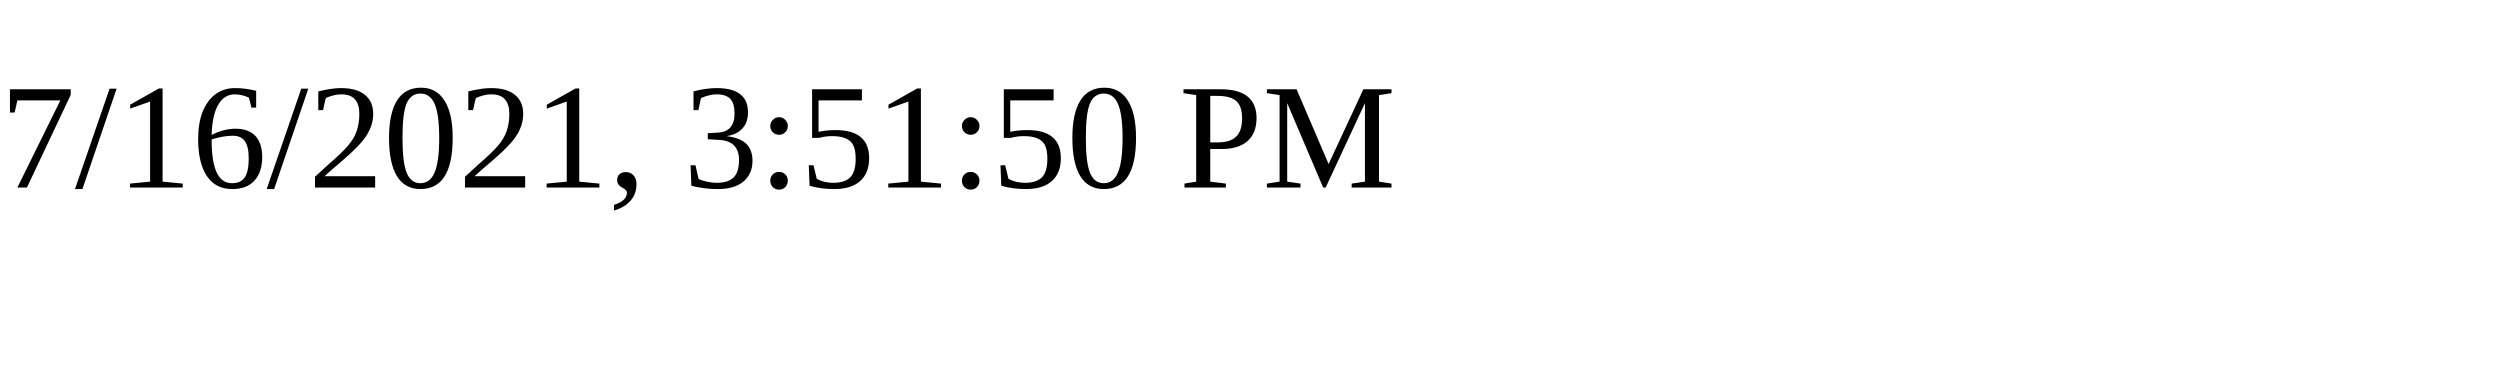
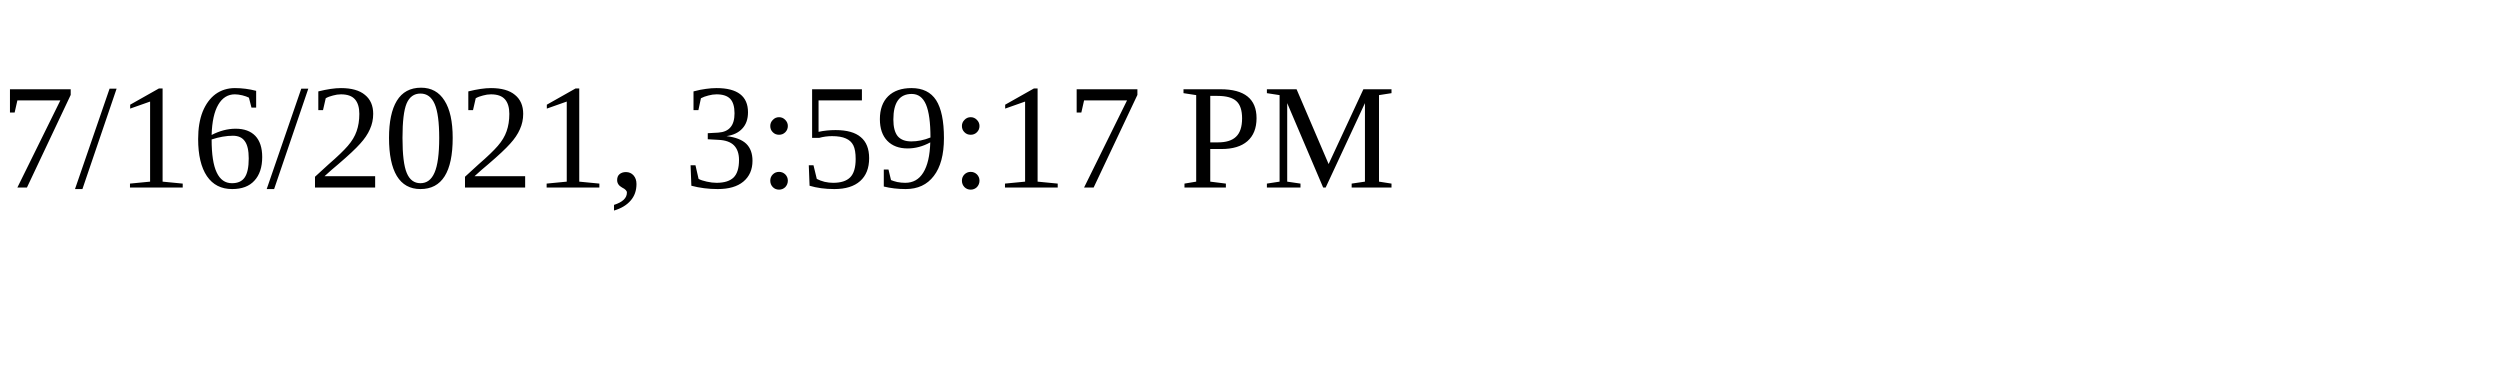
<svg xmlns="http://www.w3.org/2000/svg" height="30" width="200">
-   <text x="0" y="15">7/16/2021, 3:51:50 PM</text>
+   <text x="0" y="15">7/16/2021, 3:59:17 PM</text>
</svg>
